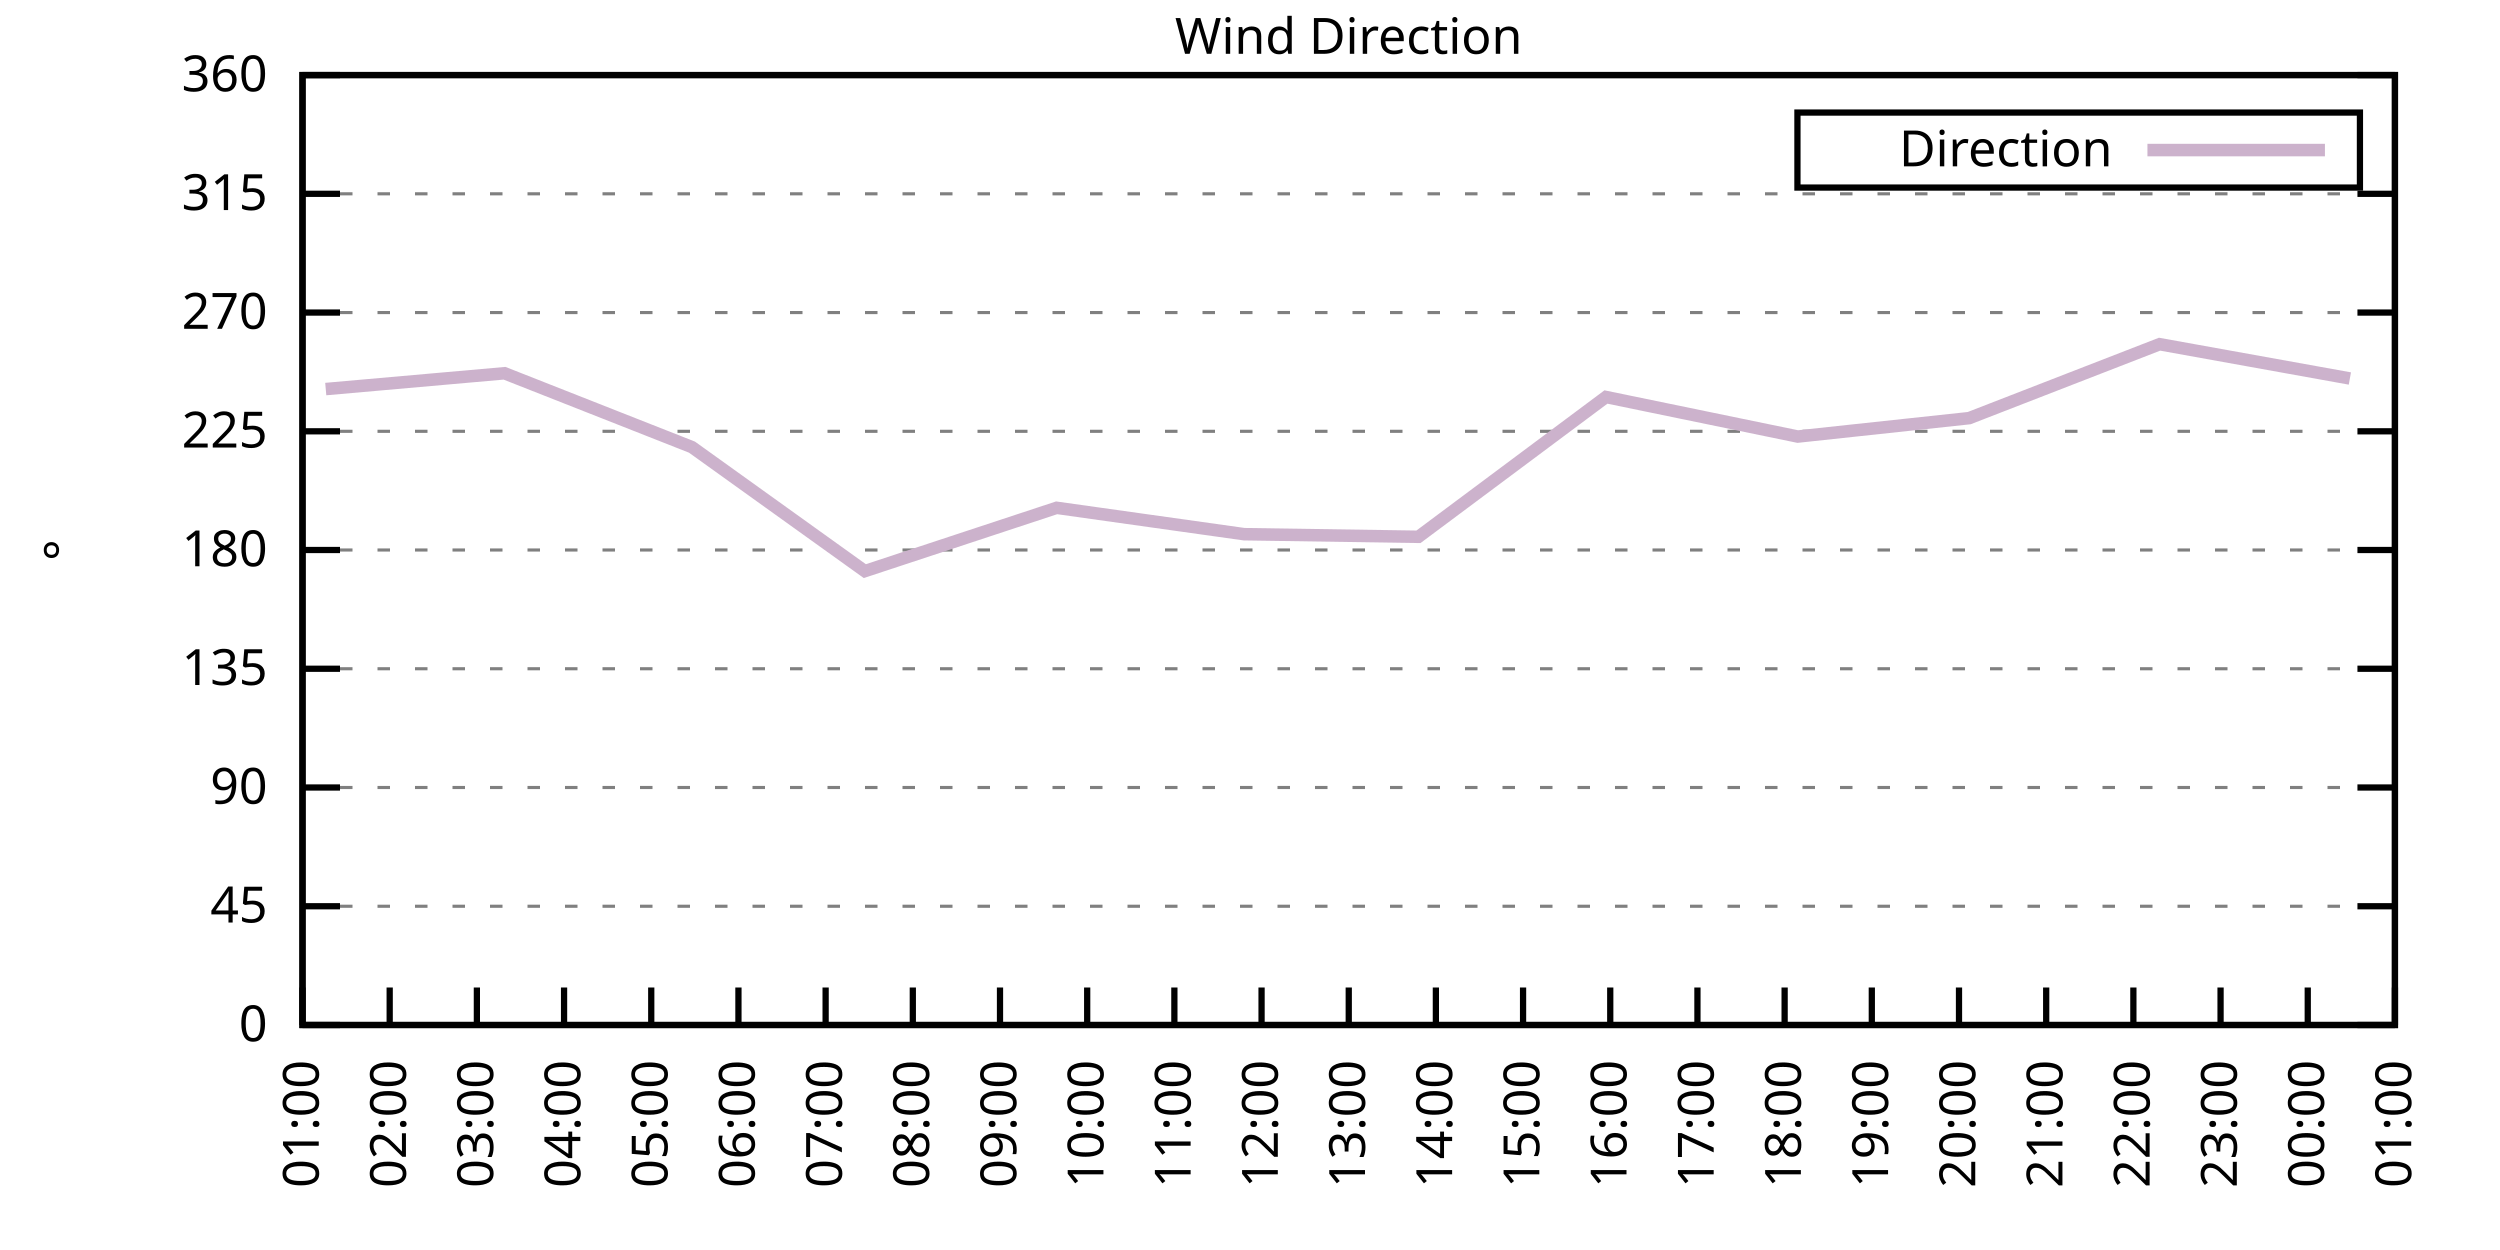
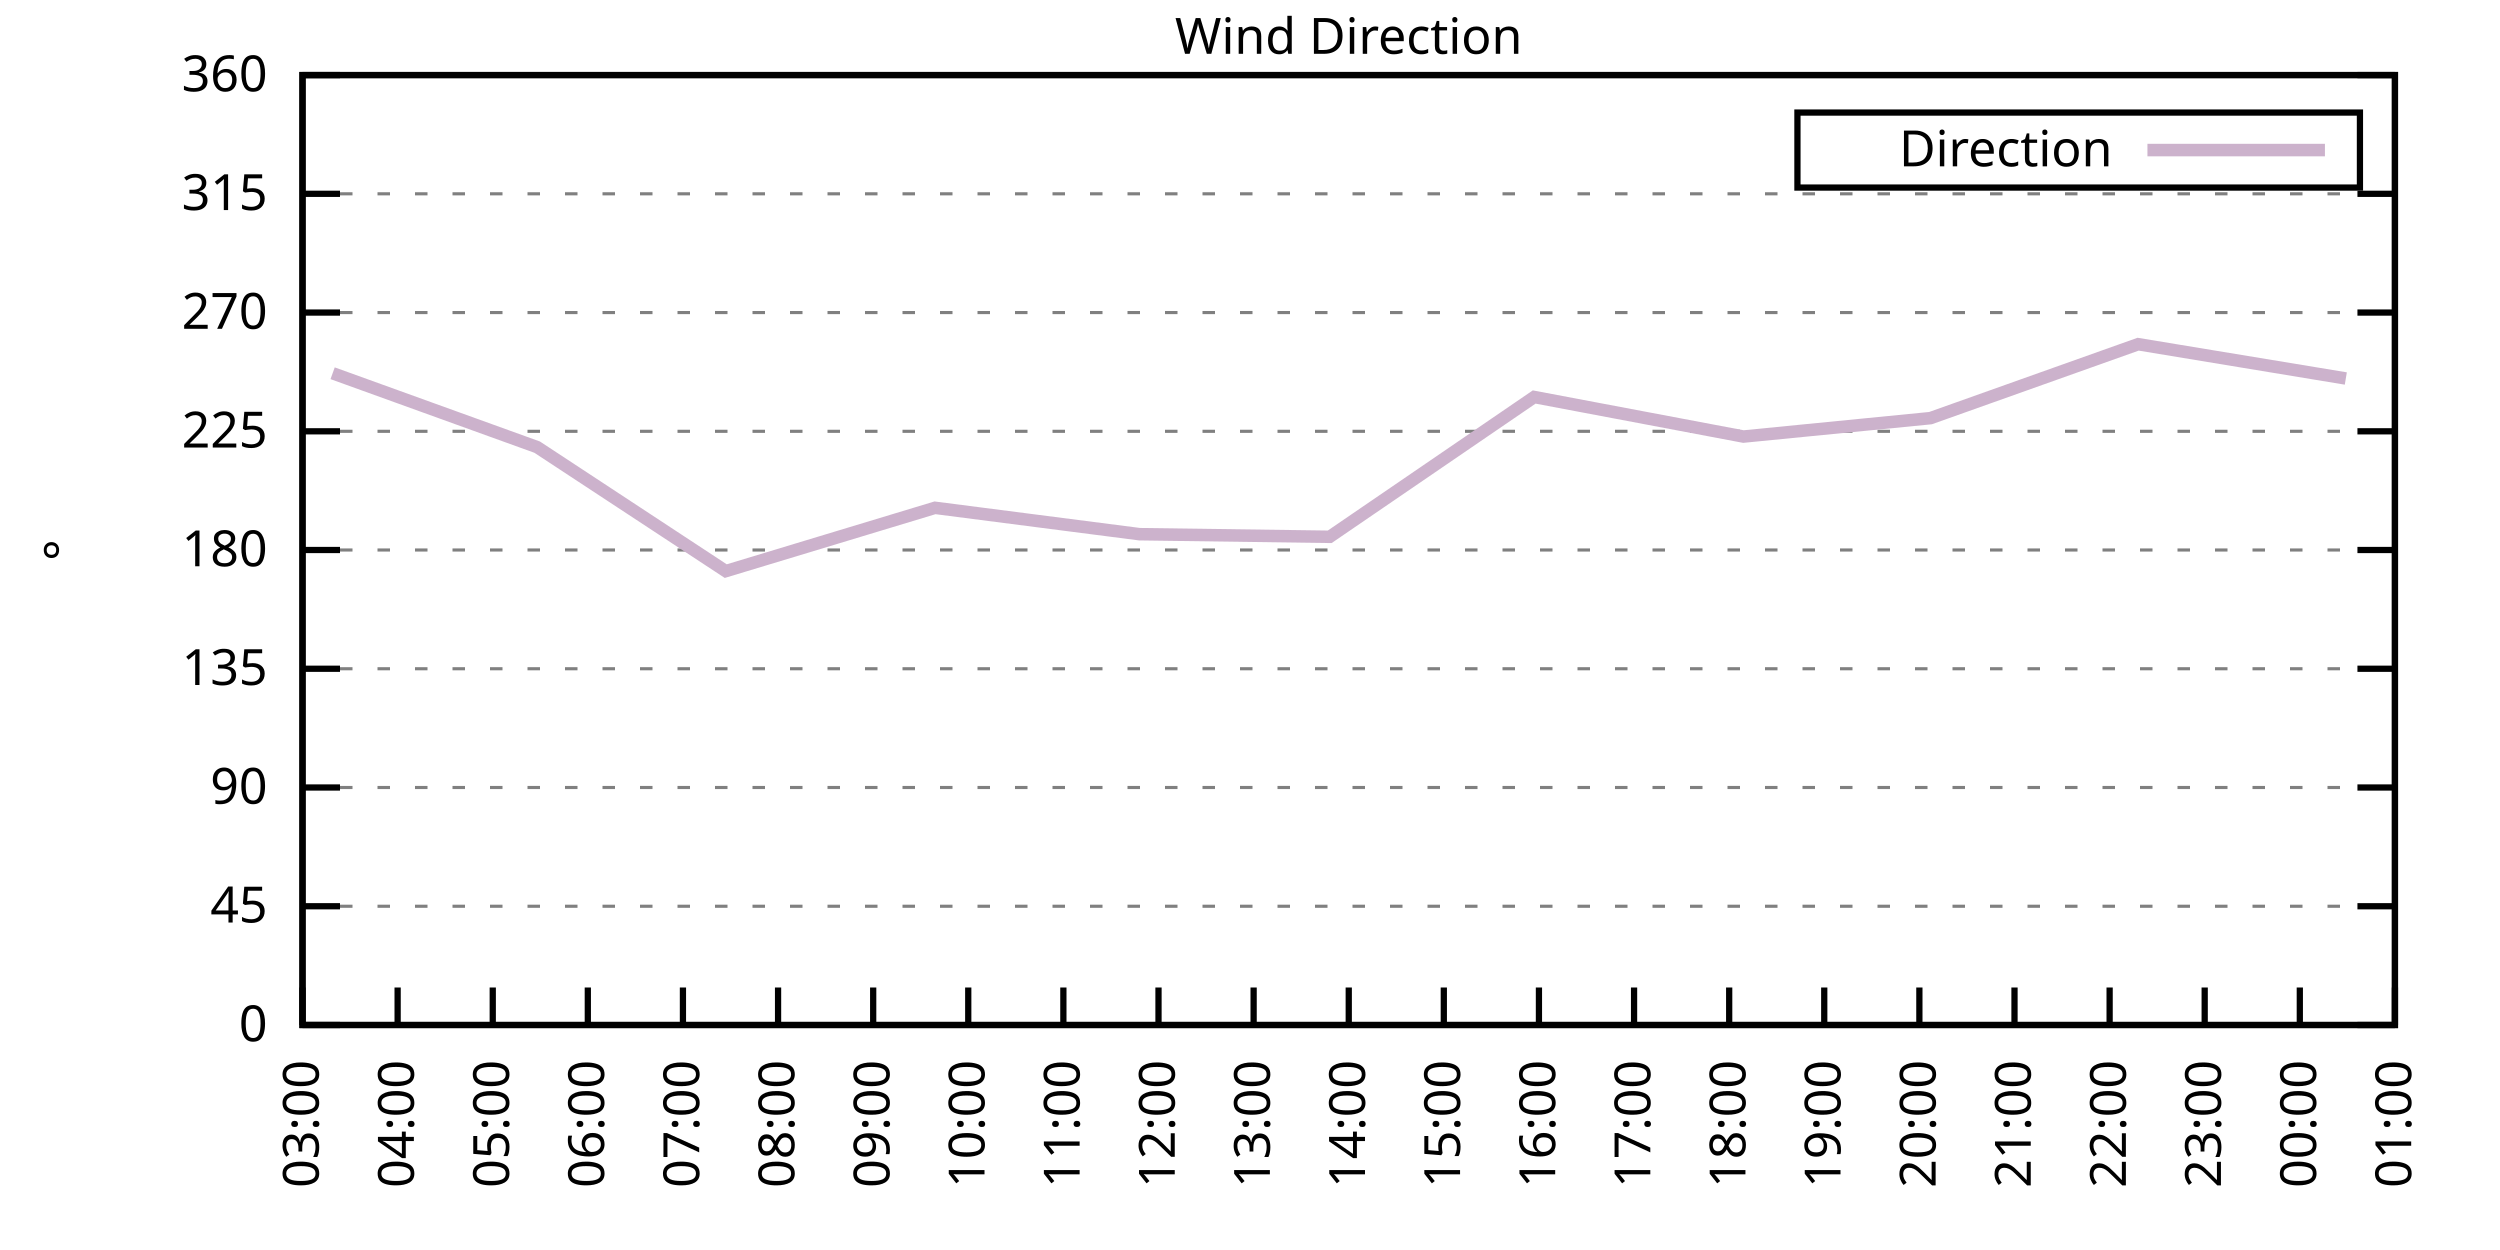
<svg xmlns="http://www.w3.org/2000/svg" xmlns:xlink="http://www.w3.org/1999/xlink" width="400" height="200" viewBox="0 0 400 200">
  <g id="gnuplot_canvas">
    <rect x="0" y="0" width="400" height="200" fill="none" />
    <defs>
      <circle id="gpDot" r="0.5" stroke-width="0.5" stroke="currentColor" />
      <path id="gpPt0" stroke-width="0.333" stroke="currentColor" d="M-1,0 h2 M0,-1 v2" />
      <path id="gpPt1" stroke-width="0.333" stroke="currentColor" d="M-1,-1 L1,1 M1,-1 L-1,1" />
      <path id="gpPt2" stroke-width="0.333" stroke="currentColor" d="M-1,0 L1,0 M0,-1 L0,1 M-1,-1 L1,1 M-1,1 L1,-1" />
      <rect id="gpPt3" stroke-width="0.333" stroke="currentColor" x="-1" y="-1" width="2" height="2" />
      <rect id="gpPt4" stroke-width="0.333" stroke="currentColor" fill="currentColor" x="-1" y="-1" width="2" height="2" />
      <circle id="gpPt5" stroke-width="0.333" stroke="currentColor" cx="0" cy="0" r="1" />
      <use xlink:href="#gpPt5" id="gpPt6" fill="currentColor" stroke="none" />
      <path id="gpPt7" stroke-width="0.333" stroke="currentColor" d="M0,-1.33 L-1.33,0.67 L1.33,0.67 z" />
      <use xlink:href="#gpPt7" id="gpPt8" fill="currentColor" stroke="none" />
      <use xlink:href="#gpPt7" id="gpPt9" stroke="currentColor" transform="rotate(180)" />
      <use xlink:href="#gpPt9" id="gpPt10" fill="currentColor" stroke="none" />
      <use xlink:href="#gpPt3" id="gpPt11" stroke="currentColor" transform="rotate(45)" />
      <use xlink:href="#gpPt11" id="gpPt12" fill="currentColor" stroke="none" />
      <path id="gpPt13" stroke-width="0.333" stroke="currentColor" d="M0,1.330 L1.265,0.411 L0.782,-1.067 L-0.782,-1.076 L-1.265,0.411 z" />
      <use xlink:href="#gpPt13" id="gpPt14" fill="currentColor" stroke="none" />
      <filter id="textbox" filterUnits="objectBoundingBox" x="0" y="0" height="1" width="1">
        <feFlood flood-color="white" flood-opacity="1" result="bgnd" />
        <feComposite in="SourceGraphic" in2="bgnd" operator="atop" />
      </filter>
      <filter id="greybox" filterUnits="objectBoundingBox" x="0" y="0" height="1" width="1">
        <feFlood flood-color="lightgrey" flood-opacity="1" result="grey" />
        <feComposite in="SourceGraphic" in2="grey" operator="atop" />
      </filter>
    </defs>
    <g fill="none" color="white" stroke="currentColor" stroke-width="1.00" stroke-linecap="butt" stroke-linejoin="miter">
</g>
    <g fill="none" color="black" stroke="currentColor" stroke-width="1.00" stroke-linecap="butt" stroke-linejoin="miter">
      <g stroke="none" shape-rendering="crispEdges">
        <polygon fill="rgb(255, 255, 255)" points="48.40,164.00 383.18,164.00 383.18,12.02 48.40,12.02 " />
      </g>
    </g>
    <g fill="none" color="black" stroke="currentColor" stroke-width="1.00" stroke-linecap="butt" stroke-linejoin="miter">
</g>
    <g fill="none" color="black" stroke="black" stroke-width="0.50" stroke-linecap="butt" stroke-linejoin="miter">
</g>
    <g fill="none" color="gray" stroke="currentColor" stroke-width="0.50" stroke-linecap="butt" stroke-linejoin="miter">
      <path stroke="gray" stroke-dasharray="2,4" class="gridline" d="M48.40,164.00 L383.19,164.00  " />
    </g>
    <g fill="none" color="gray" stroke="gray" stroke-width="1.00" stroke-linecap="butt" stroke-linejoin="miter">
</g>
    <g fill="none" color="black" stroke="currentColor" stroke-width="1.00" stroke-linecap="butt" stroke-linejoin="miter">
      <path stroke="black" d="M48.40,164.00 L54.40,164.00 M383.19,164.00 L377.19,164.00  " />
      <g transform="translate(42.80,166.60)" stroke="none" fill="black" font-family="Sans" font-size="8.00" text-anchor="end">
        <text>
          <tspan font-family="Sans"> 0</tspan>
        </text>
      </g>
    </g>
    <g fill="none" color="black" stroke="currentColor" stroke-width="1.00" stroke-linecap="butt" stroke-linejoin="miter">
</g>
    <g fill="none" color="black" stroke="black" stroke-width="0.50" stroke-linecap="butt" stroke-linejoin="miter">
</g>
    <g fill="none" color="gray" stroke="currentColor" stroke-width="0.50" stroke-linecap="butt" stroke-linejoin="miter">
      <path stroke="gray" stroke-dasharray="2,4" class="gridline" d="M48.40,145.00 L383.19,145.00  " />
    </g>
    <g fill="none" color="gray" stroke="gray" stroke-width="1.00" stroke-linecap="butt" stroke-linejoin="miter">
</g>
    <g fill="none" color="black" stroke="currentColor" stroke-width="1.00" stroke-linecap="butt" stroke-linejoin="miter">
      <path stroke="black" d="M48.40,145.00 L54.40,145.00 M383.19,145.00 L377.19,145.00  " />
      <g transform="translate(42.80,147.60)" stroke="none" fill="black" font-family="Sans" font-size="8.00" text-anchor="end">
        <text>
          <tspan font-family="Sans"> 45</tspan>
        </text>
      </g>
    </g>
    <g fill="none" color="black" stroke="currentColor" stroke-width="1.00" stroke-linecap="butt" stroke-linejoin="miter">
</g>
    <g fill="none" color="black" stroke="black" stroke-width="0.50" stroke-linecap="butt" stroke-linejoin="miter">
</g>
    <g fill="none" color="gray" stroke="currentColor" stroke-width="0.50" stroke-linecap="butt" stroke-linejoin="miter">
      <path stroke="gray" stroke-dasharray="2,4" class="gridline" d="M48.40,126.00 L383.19,126.00  " />
    </g>
    <g fill="none" color="gray" stroke="gray" stroke-width="1.00" stroke-linecap="butt" stroke-linejoin="miter">
</g>
    <g fill="none" color="black" stroke="currentColor" stroke-width="1.00" stroke-linecap="butt" stroke-linejoin="miter">
      <path stroke="black" d="M48.40,126.00 L54.40,126.00 M383.19,126.00 L377.19,126.00  " />
      <g transform="translate(42.80,128.60)" stroke="none" fill="black" font-family="Sans" font-size="8.00" text-anchor="end">
        <text>
          <tspan font-family="Sans"> 90</tspan>
        </text>
      </g>
    </g>
    <g fill="none" color="black" stroke="currentColor" stroke-width="1.00" stroke-linecap="butt" stroke-linejoin="miter">
</g>
    <g fill="none" color="black" stroke="black" stroke-width="0.50" stroke-linecap="butt" stroke-linejoin="miter">
</g>
    <g fill="none" color="gray" stroke="currentColor" stroke-width="0.50" stroke-linecap="butt" stroke-linejoin="miter">
      <path stroke="gray" stroke-dasharray="2,4" class="gridline" d="M48.40,107.00 L383.19,107.00  " />
    </g>
    <g fill="none" color="gray" stroke="gray" stroke-width="1.00" stroke-linecap="butt" stroke-linejoin="miter">
</g>
    <g fill="none" color="black" stroke="currentColor" stroke-width="1.00" stroke-linecap="butt" stroke-linejoin="miter">
      <path stroke="black" d="M48.40,107.00 L54.40,107.00 M383.19,107.00 L377.19,107.00  " />
      <g transform="translate(42.80,109.60)" stroke="none" fill="black" font-family="Sans" font-size="8.00" text-anchor="end">
        <text>
          <tspan font-family="Sans"> 135</tspan>
        </text>
      </g>
    </g>
    <g fill="none" color="black" stroke="currentColor" stroke-width="1.00" stroke-linecap="butt" stroke-linejoin="miter">
</g>
    <g fill="none" color="black" stroke="black" stroke-width="0.50" stroke-linecap="butt" stroke-linejoin="miter">
</g>
    <g fill="none" color="gray" stroke="currentColor" stroke-width="0.50" stroke-linecap="butt" stroke-linejoin="miter">
      <path stroke="gray" stroke-dasharray="2,4" class="gridline" d="M48.40,88.00 L383.19,88.00  " />
    </g>
    <g fill="none" color="gray" stroke="gray" stroke-width="1.00" stroke-linecap="butt" stroke-linejoin="miter">
</g>
    <g fill="none" color="black" stroke="currentColor" stroke-width="1.00" stroke-linecap="butt" stroke-linejoin="miter">
      <path stroke="black" d="M48.40,88.00 L54.40,88.00 M383.19,88.00 L377.19,88.00  " />
      <g transform="translate(42.80,90.60)" stroke="none" fill="black" font-family="Sans" font-size="8.00" text-anchor="end">
        <text>
          <tspan font-family="Sans"> 180</tspan>
        </text>
      </g>
    </g>
    <g fill="none" color="black" stroke="currentColor" stroke-width="1.00" stroke-linecap="butt" stroke-linejoin="miter">
</g>
    <g fill="none" color="black" stroke="black" stroke-width="0.50" stroke-linecap="butt" stroke-linejoin="miter">
</g>
    <g fill="none" color="gray" stroke="currentColor" stroke-width="0.50" stroke-linecap="butt" stroke-linejoin="miter">
      <path stroke="gray" stroke-dasharray="2,4" class="gridline" d="M48.40,69.01 L383.19,69.01  " />
    </g>
    <g fill="none" color="gray" stroke="gray" stroke-width="1.00" stroke-linecap="butt" stroke-linejoin="miter">
</g>
    <g fill="none" color="black" stroke="currentColor" stroke-width="1.00" stroke-linecap="butt" stroke-linejoin="miter">
      <path stroke="black" d="M48.40,69.01 L54.40,69.01 M383.19,69.01 L377.19,69.01  " />
      <g transform="translate(42.80,71.61)" stroke="none" fill="black" font-family="Sans" font-size="8.00" text-anchor="end">
        <text>
          <tspan font-family="Sans"> 225</tspan>
        </text>
      </g>
    </g>
    <g fill="none" color="black" stroke="currentColor" stroke-width="1.00" stroke-linecap="butt" stroke-linejoin="miter">
</g>
    <g fill="none" color="black" stroke="black" stroke-width="0.50" stroke-linecap="butt" stroke-linejoin="miter">
</g>
    <g fill="none" color="gray" stroke="currentColor" stroke-width="0.50" stroke-linecap="butt" stroke-linejoin="miter">
      <path stroke="gray" stroke-dasharray="2,4" class="gridline" d="M48.40,50.01 L383.19,50.01  " />
    </g>
    <g fill="none" color="gray" stroke="gray" stroke-width="1.00" stroke-linecap="butt" stroke-linejoin="miter">
</g>
    <g fill="none" color="black" stroke="currentColor" stroke-width="1.00" stroke-linecap="butt" stroke-linejoin="miter">
      <path stroke="black" d="M48.40,50.01 L54.40,50.01 M383.19,50.01 L377.19,50.01  " />
      <g transform="translate(42.80,52.61)" stroke="none" fill="black" font-family="Sans" font-size="8.00" text-anchor="end">
        <text>
          <tspan font-family="Sans"> 270</tspan>
        </text>
      </g>
    </g>
    <g fill="none" color="black" stroke="currentColor" stroke-width="1.00" stroke-linecap="butt" stroke-linejoin="miter">
</g>
    <g fill="none" color="black" stroke="black" stroke-width="0.50" stroke-linecap="butt" stroke-linejoin="miter">
</g>
    <g fill="none" color="gray" stroke="currentColor" stroke-width="0.50" stroke-linecap="butt" stroke-linejoin="miter">
      <path stroke="gray" stroke-dasharray="2,4" class="gridline" d="M48.40,31.01 L383.19,31.01  " />
    </g>
    <g fill="none" color="gray" stroke="gray" stroke-width="1.00" stroke-linecap="butt" stroke-linejoin="miter">
</g>
    <g fill="none" color="black" stroke="currentColor" stroke-width="1.00" stroke-linecap="butt" stroke-linejoin="miter">
      <path stroke="black" d="M48.40,31.01 L54.40,31.01 M383.19,31.01 L377.19,31.01  " />
      <g transform="translate(42.80,33.61)" stroke="none" fill="black" font-family="Sans" font-size="8.00" text-anchor="end">
        <text>
          <tspan font-family="Sans"> 315</tspan>
        </text>
      </g>
    </g>
    <g fill="none" color="black" stroke="currentColor" stroke-width="1.00" stroke-linecap="butt" stroke-linejoin="miter">
</g>
    <g fill="none" color="black" stroke="black" stroke-width="0.50" stroke-linecap="butt" stroke-linejoin="miter">
</g>
    <g fill="none" color="gray" stroke="currentColor" stroke-width="0.50" stroke-linecap="butt" stroke-linejoin="miter">
      <path stroke="gray" stroke-dasharray="2,4" class="gridline" d="M48.40,12.01 L383.19,12.01  " />
    </g>
    <g fill="none" color="gray" stroke="gray" stroke-width="1.00" stroke-linecap="butt" stroke-linejoin="miter">
</g>
    <g fill="none" color="black" stroke="currentColor" stroke-width="1.00" stroke-linecap="butt" stroke-linejoin="miter">
      <path stroke="black" d="M48.40,12.01 L54.40,12.01 M383.19,12.01 L377.19,12.01  " />
      <g transform="translate(42.80,14.61)" stroke="none" fill="black" font-family="Sans" font-size="8.00" text-anchor="end">
        <text>
          <tspan font-family="Sans"> 360</tspan>
        </text>
      </g>
    </g>
    <g fill="none" color="black" stroke="currentColor" stroke-width="1.00" stroke-linecap="butt" stroke-linejoin="miter">
      <path stroke="black" d="M48.40,164.00 L48.40,158.00  " />
      <g transform="translate(51.00,169.60) rotate(270.00)" stroke="none" fill="black" font-family="Sans" font-size="8.00" text-anchor="end">
        <text>
-           <tspan font-family="Sans">01:00</tspan>
-         </text>
-       </g>
-     </g>
-     <g fill="none" color="black" stroke="currentColor" stroke-width="1.00" stroke-linecap="butt" stroke-linejoin="miter">
-       <path stroke="black" d="M62.35,164.00 L62.35,158.00  " />
-       <g transform="translate(64.95,169.60) rotate(270.00)" stroke="none" fill="black" font-family="Sans" font-size="8.00" text-anchor="end">
-         <text>
-           <tspan font-family="Sans">02:00</tspan>
-         </text>
-       </g>
-     </g>
-     <g fill="none" color="black" stroke="currentColor" stroke-width="1.00" stroke-linecap="butt" stroke-linejoin="miter">
-       <path stroke="black" d="M76.30,164.00 L76.30,158.00  " />
-       <g transform="translate(78.90,169.60) rotate(270.00)" stroke="none" fill="black" font-family="Sans" font-size="8.00" text-anchor="end">
-         <text>
          <tspan font-family="Sans">03:00</tspan>
        </text>
      </g>
    </g>
    <g fill="none" color="black" stroke="currentColor" stroke-width="1.00" stroke-linecap="butt" stroke-linejoin="miter">
-       <path stroke="black" d="M90.25,164.00 L90.25,158.00  " />
-       <g transform="translate(92.85,169.60) rotate(270.00)" stroke="none" fill="black" font-family="Sans" font-size="8.00" text-anchor="end">
+       <path stroke="black" d="M63.62,164.00 L63.62,158.00  " />
+       <g transform="translate(66.22,169.60) rotate(270.00)" stroke="none" fill="black" font-family="Sans" font-size="8.00" text-anchor="end">
        <text>
          <tspan font-family="Sans">04:00</tspan>
        </text>
      </g>
    </g>
    <g fill="none" color="black" stroke="currentColor" stroke-width="1.00" stroke-linecap="butt" stroke-linejoin="miter">
-       <path stroke="black" d="M104.20,164.00 L104.20,158.00  " />
-       <g transform="translate(106.80,169.60) rotate(270.00)" stroke="none" fill="black" font-family="Sans" font-size="8.00" text-anchor="end">
+       <path stroke="black" d="M78.84,164.00 L78.84,158.00  " />
+       <g transform="translate(81.44,169.60) rotate(270.00)" stroke="none" fill="black" font-family="Sans" font-size="8.00" text-anchor="end">
        <text>
          <tspan font-family="Sans">05:00</tspan>
        </text>
      </g>
    </g>
    <g fill="none" color="black" stroke="currentColor" stroke-width="1.00" stroke-linecap="butt" stroke-linejoin="miter">
-       <path stroke="black" d="M118.15,164.00 L118.15,158.00  " />
-       <g transform="translate(120.75,169.60) rotate(270.00)" stroke="none" fill="black" font-family="Sans" font-size="8.00" text-anchor="end">
+       <path stroke="black" d="M94.05,164.00 L94.05,158.00  " />
+       <g transform="translate(96.65,169.60) rotate(270.00)" stroke="none" fill="black" font-family="Sans" font-size="8.00" text-anchor="end">
        <text>
          <tspan font-family="Sans">06:00</tspan>
        </text>
      </g>
    </g>
    <g fill="none" color="black" stroke="currentColor" stroke-width="1.00" stroke-linecap="butt" stroke-linejoin="miter">
-       <path stroke="black" d="M132.10,164.00 L132.10,158.00  " />
-       <g transform="translate(134.70,169.60) rotate(270.00)" stroke="none" fill="black" font-family="Sans" font-size="8.00" text-anchor="end">
+       <path stroke="black" d="M109.27,164.00 L109.27,158.00  " />
+       <g transform="translate(111.87,169.60) rotate(270.00)" stroke="none" fill="black" font-family="Sans" font-size="8.00" text-anchor="end">
        <text>
          <tspan font-family="Sans">07:00</tspan>
        </text>
      </g>
    </g>
    <g fill="none" color="black" stroke="currentColor" stroke-width="1.00" stroke-linecap="butt" stroke-linejoin="miter">
-       <path stroke="black" d="M146.05,164.00 L146.05,158.00  " />
-       <g transform="translate(148.65,169.60) rotate(270.00)" stroke="none" fill="black" font-family="Sans" font-size="8.00" text-anchor="end">
+       <path stroke="black" d="M124.49,164.00 L124.49,158.00  " />
+       <g transform="translate(127.09,169.60) rotate(270.00)" stroke="none" fill="black" font-family="Sans" font-size="8.00" text-anchor="end">
        <text>
          <tspan font-family="Sans">08:00</tspan>
        </text>
      </g>
    </g>
    <g fill="none" color="black" stroke="currentColor" stroke-width="1.00" stroke-linecap="butt" stroke-linejoin="miter">
-       <path stroke="black" d="M160.00,164.00 L160.00,158.00  " />
-       <g transform="translate(162.60,169.60) rotate(270.00)" stroke="none" fill="black" font-family="Sans" font-size="8.00" text-anchor="end">
+       <path stroke="black" d="M139.71,164.00 L139.71,158.00  " />
+       <g transform="translate(142.31,169.60) rotate(270.00)" stroke="none" fill="black" font-family="Sans" font-size="8.00" text-anchor="end">
        <text>
          <tspan font-family="Sans">09:00</tspan>
        </text>
      </g>
    </g>
    <g fill="none" color="black" stroke="currentColor" stroke-width="1.00" stroke-linecap="butt" stroke-linejoin="miter">
-       <path stroke="black" d="M173.95,164.00 L173.95,158.00  " />
-       <g transform="translate(176.55,169.60) rotate(270.00)" stroke="none" fill="black" font-family="Sans" font-size="8.00" text-anchor="end">
+       <path stroke="black" d="M154.92,164.00 L154.92,158.00  " />
+       <g transform="translate(157.52,169.60) rotate(270.00)" stroke="none" fill="black" font-family="Sans" font-size="8.00" text-anchor="end">
        <text>
          <tspan font-family="Sans">10:00</tspan>
        </text>
      </g>
    </g>
    <g fill="none" color="black" stroke="currentColor" stroke-width="1.00" stroke-linecap="butt" stroke-linejoin="miter">
-       <path stroke="black" d="M187.90,164.00 L187.90,158.00  " />
-       <g transform="translate(190.50,169.60) rotate(270.00)" stroke="none" fill="black" font-family="Sans" font-size="8.00" text-anchor="end">
+       <path stroke="black" d="M170.14,164.00 L170.14,158.00  " />
+       <g transform="translate(172.74,169.60) rotate(270.00)" stroke="none" fill="black" font-family="Sans" font-size="8.00" text-anchor="end">
        <text>
          <tspan font-family="Sans">11:00</tspan>
        </text>
      </g>
    </g>
    <g fill="none" color="black" stroke="currentColor" stroke-width="1.00" stroke-linecap="butt" stroke-linejoin="miter">
-       <path stroke="black" d="M201.85,164.00 L201.85,158.00  " />
-       <g transform="translate(204.45,169.60) rotate(270.00)" stroke="none" fill="black" font-family="Sans" font-size="8.00" text-anchor="end">
+       <path stroke="black" d="M185.36,164.00 L185.36,158.00  " />
+       <g transform="translate(187.96,169.60) rotate(270.00)" stroke="none" fill="black" font-family="Sans" font-size="8.00" text-anchor="end">
        <text>
          <tspan font-family="Sans">12:00</tspan>
+         </text>
+       </g>
+     </g>
+     <g fill="none" color="black" stroke="currentColor" stroke-width="1.00" stroke-linecap="butt" stroke-linejoin="miter">
+       <path stroke="black" d="M200.58,164.00 L200.58,158.00  " />
+       <g transform="translate(203.18,169.60) rotate(270.00)" stroke="none" fill="black" font-family="Sans" font-size="8.00" text-anchor="end">
+         <text>
+           <tspan font-family="Sans">13:00</tspan>
        </text>
      </g>
    </g>
    <g fill="none" color="black" stroke="currentColor" stroke-width="1.00" stroke-linecap="butt" stroke-linejoin="miter">
      <path stroke="black" d="M215.80,164.00 L215.80,158.00  " />
      <g transform="translate(218.40,169.60) rotate(270.00)" stroke="none" fill="black" font-family="Sans" font-size="8.00" text-anchor="end">
        <text>
-           <tspan font-family="Sans">13:00</tspan>
-         </text>
-       </g>
-     </g>
-     <g fill="none" color="black" stroke="currentColor" stroke-width="1.00" stroke-linecap="butt" stroke-linejoin="miter">
-       <path stroke="black" d="M229.74,164.00 L229.74,158.00  " />
-       <g transform="translate(232.34,169.60) rotate(270.00)" stroke="none" fill="black" font-family="Sans" font-size="8.00" text-anchor="end">
-         <text>
          <tspan font-family="Sans">14:00</tspan>
        </text>
      </g>
    </g>
    <g fill="none" color="black" stroke="currentColor" stroke-width="1.00" stroke-linecap="butt" stroke-linejoin="miter">
-       <path stroke="black" d="M243.69,164.00 L243.69,158.00  " />
-       <g transform="translate(246.29,169.60) rotate(270.00)" stroke="none" fill="black" font-family="Sans" font-size="8.00" text-anchor="end">
+       <path stroke="black" d="M231.01,164.00 L231.01,158.00  " />
+       <g transform="translate(233.61,169.60) rotate(270.00)" stroke="none" fill="black" font-family="Sans" font-size="8.00" text-anchor="end">
        <text>
          <tspan font-family="Sans">15:00</tspan>
        </text>
      </g>
    </g>
    <g fill="none" color="black" stroke="currentColor" stroke-width="1.00" stroke-linecap="butt" stroke-linejoin="miter">
-       <path stroke="black" d="M257.64,164.00 L257.64,158.00  " />
-       <g transform="translate(260.24,169.60) rotate(270.00)" stroke="none" fill="black" font-family="Sans" font-size="8.00" text-anchor="end">
+       <path stroke="black" d="M246.23,164.00 L246.23,158.00  " />
+       <g transform="translate(248.83,169.60) rotate(270.00)" stroke="none" fill="black" font-family="Sans" font-size="8.00" text-anchor="end">
        <text>
          <tspan font-family="Sans">16:00</tspan>
        </text>
      </g>
    </g>
    <g fill="none" color="black" stroke="currentColor" stroke-width="1.00" stroke-linecap="butt" stroke-linejoin="miter">
-       <path stroke="black" d="M271.59,164.00 L271.59,158.00  " />
-       <g transform="translate(274.19,169.60) rotate(270.00)" stroke="none" fill="black" font-family="Sans" font-size="8.00" text-anchor="end">
+       <path stroke="black" d="M261.45,164.00 L261.45,158.00  " />
+       <g transform="translate(264.05,169.60) rotate(270.00)" stroke="none" fill="black" font-family="Sans" font-size="8.00" text-anchor="end">
        <text>
          <tspan font-family="Sans">17:00</tspan>
        </text>
      </g>
    </g>
    <g fill="none" color="black" stroke="currentColor" stroke-width="1.00" stroke-linecap="butt" stroke-linejoin="miter">
-       <path stroke="black" d="M285.54,164.00 L285.54,158.00  " />
-       <g transform="translate(288.14,169.60) rotate(270.00)" stroke="none" fill="black" font-family="Sans" font-size="8.00" text-anchor="end">
+       <path stroke="black" d="M276.67,164.00 L276.67,158.00  " />
+       <g transform="translate(279.27,169.60) rotate(270.00)" stroke="none" fill="black" font-family="Sans" font-size="8.00" text-anchor="end">
        <text>
          <tspan font-family="Sans">18:00</tspan>
        </text>
      </g>
    </g>
    <g fill="none" color="black" stroke="currentColor" stroke-width="1.00" stroke-linecap="butt" stroke-linejoin="miter">
-       <path stroke="black" d="M299.49,164.00 L299.49,158.00  " />
-       <g transform="translate(302.09,169.60) rotate(270.00)" stroke="none" fill="black" font-family="Sans" font-size="8.00" text-anchor="end">
+       <path stroke="black" d="M291.88,164.00 L291.88,158.00  " />
+       <g transform="translate(294.48,169.60) rotate(270.00)" stroke="none" fill="black" font-family="Sans" font-size="8.00" text-anchor="end">
        <text>
          <tspan font-family="Sans">19:00</tspan>
        </text>
      </g>
    </g>
    <g fill="none" color="black" stroke="currentColor" stroke-width="1.00" stroke-linecap="butt" stroke-linejoin="miter">
-       <path stroke="black" d="M313.44,164.00 L313.44,158.00  " />
-       <g transform="translate(316.04,169.60) rotate(270.00)" stroke="none" fill="black" font-family="Sans" font-size="8.00" text-anchor="end">
+       <path stroke="black" d="M307.10,164.00 L307.10,158.00  " />
+       <g transform="translate(309.70,169.60) rotate(270.00)" stroke="none" fill="black" font-family="Sans" font-size="8.00" text-anchor="end">
        <text>
          <tspan font-family="Sans">20:00</tspan>
        </text>
      </g>
    </g>
    <g fill="none" color="black" stroke="currentColor" stroke-width="1.00" stroke-linecap="butt" stroke-linejoin="miter">
-       <path stroke="black" d="M327.39,164.00 L327.39,158.00  " />
-       <g transform="translate(329.99,169.60) rotate(270.00)" stroke="none" fill="black" font-family="Sans" font-size="8.00" text-anchor="end">
+       <path stroke="black" d="M322.32,164.00 L322.32,158.00  " />
+       <g transform="translate(324.92,169.60) rotate(270.00)" stroke="none" fill="black" font-family="Sans" font-size="8.00" text-anchor="end">
        <text>
          <tspan font-family="Sans">21:00</tspan>
        </text>
      </g>
    </g>
    <g fill="none" color="black" stroke="currentColor" stroke-width="1.00" stroke-linecap="butt" stroke-linejoin="miter">
-       <path stroke="black" d="M341.34,164.00 L341.34,158.00  " />
-       <g transform="translate(343.94,169.60) rotate(270.00)" stroke="none" fill="black" font-family="Sans" font-size="8.00" text-anchor="end">
+       <path stroke="black" d="M337.54,164.00 L337.54,158.00  " />
+       <g transform="translate(340.14,169.60) rotate(270.00)" stroke="none" fill="black" font-family="Sans" font-size="8.00" text-anchor="end">
        <text>
          <tspan font-family="Sans">22:00</tspan>
        </text>
      </g>
    </g>
    <g fill="none" color="black" stroke="currentColor" stroke-width="1.00" stroke-linecap="butt" stroke-linejoin="miter">
-       <path stroke="black" d="M355.29,164.00 L355.29,158.00  " />
-       <g transform="translate(357.89,169.60) rotate(270.00)" stroke="none" fill="black" font-family="Sans" font-size="8.00" text-anchor="end">
+       <path stroke="black" d="M352.75,164.00 L352.75,158.00  " />
+       <g transform="translate(355.35,169.60) rotate(270.00)" stroke="none" fill="black" font-family="Sans" font-size="8.00" text-anchor="end">
        <text>
          <tspan font-family="Sans">23:00</tspan>
        </text>
      </g>
    </g>
    <g fill="none" color="black" stroke="currentColor" stroke-width="1.00" stroke-linecap="butt" stroke-linejoin="miter">
-       <path stroke="black" d="M369.24,164.00 L369.24,158.00  " />
-       <g transform="translate(371.84,169.60) rotate(270.00)" stroke="none" fill="black" font-family="Sans" font-size="8.00" text-anchor="end">
+       <path stroke="black" d="M367.97,164.00 L367.97,158.00  " />
+       <g transform="translate(370.57,169.60) rotate(270.00)" stroke="none" fill="black" font-family="Sans" font-size="8.00" text-anchor="end">
        <text>
          <tspan font-family="Sans">00:00</tspan>
        </text>
      </g>
    </g>
    <g fill="none" color="black" stroke="currentColor" stroke-width="1.00" stroke-linecap="butt" stroke-linejoin="miter">
      <path stroke="black" d="M383.19,164.00 L383.19,158.00  " />
      <g transform="translate(385.79,169.60) rotate(270.00)" stroke="none" fill="black" font-family="Sans" font-size="8.00" text-anchor="end">
        <text>
          <tspan font-family="Sans">01:00</tspan>
        </text>
      </g>
    </g>
    <g fill="none" color="black" stroke="currentColor" stroke-width="1.00" stroke-linecap="butt" stroke-linejoin="miter">
</g>
    <g fill="none" color="black" stroke="currentColor" stroke-width="1.00" stroke-linecap="butt" stroke-linejoin="miter">
      <path stroke="black" d="M48.40,12.01 L48.40,164.00 L383.19,164.00 L383.19,12.01 L48.40,12.01 Z  " />
    </g>
    <g fill="none" color="black" stroke="currentColor" stroke-width="1.00" stroke-linecap="butt" stroke-linejoin="miter">
</g>
    <g fill="none" color="black" stroke="currentColor" stroke-width="1.00" stroke-linecap="butt" stroke-linejoin="miter">
      <path stroke="black" d="M287.59,30.01 L287.59,18.01 L377.59,18.01 L377.59,30.01 L287.59,30.01 Z  " />
    </g>
    <g id="Wind_direction_plot_1">
      <g fill="none" color="white" stroke="black" stroke-width="2.00" stroke-linecap="butt" stroke-linejoin="miter">
</g>
      <g fill="none" color="black" stroke="currentColor" stroke-width="2.00" stroke-linecap="butt" stroke-linejoin="miter">
        <g transform="translate(337.99,26.61)" stroke="none" fill="black" font-family="Sans" font-size="8.00" text-anchor="end">
          <text>
            <tspan font-family="Sans">Direction</tspan>
          </text>
        </g>
      </g>
      <g fill="none" color="black" stroke="currentColor" stroke-width="2.00" stroke-linecap="butt" stroke-linejoin="miter">
-         <path stroke="rgb(204, 178, 204)" d="M343.59,24.01 L371.99,24.01 M52.12,62.25 L80.72,59.72 L110.71,71.54 L138.37,91.38 L169.06,81.25 L199.06,85.47   L226.95,85.89 L256.95,63.52 L287.64,69.85 L315.07,66.90 L345.53,55.07 L375.98,60.56  " />
+         <path stroke="rgb(204, 178, 204)" d="M343.59,24.01 L371.99,24.01 M53.22,59.72 L85.94,71.54 L116.12,91.38 L149.60,81.25 L182.32,85.47 L212.75,85.89   L245.47,63.52 L278.95,69.85 L308.88,66.90 L342.10,55.07 L375.33,60.56  " />
      </g>
    </g>
    <g fill="none" color="black" stroke="currentColor" stroke-width="2.00" stroke-linecap="butt" stroke-linejoin="miter">
</g>
    <g fill="none" color="black" stroke="black" stroke-width="1.00" stroke-linecap="butt" stroke-linejoin="miter">
</g>
    <g fill="none" color="black" stroke="currentColor" stroke-width="1.00" stroke-linecap="butt" stroke-linejoin="miter">
      <path stroke="black" d="M48.40,12.01 L48.40,164.00 L383.19,164.00 L383.19,12.01 L48.40,12.01 Z  " />
      <g transform="translate(12.80,88.01) rotate(270.00)" stroke="none" fill="black" font-family="Sans" font-size="8.00" text-anchor="middle">
        <text>
          <tspan font-family="Sans">°</tspan>
        </text>
      </g>
    </g>
    <g fill="none" color="black" stroke="currentColor" stroke-width="1.00" stroke-linecap="butt" stroke-linejoin="miter">
</g>
    <g fill="none" color="black" stroke="currentColor" stroke-width="1.00" stroke-linecap="butt" stroke-linejoin="miter">
      <g transform="translate(215.79,8.61)" stroke="none" fill="black" font-family="Sans" font-size="8.00" text-anchor="middle">
        <text>
          <tspan font-family="Sans">Wind Direction</tspan>
        </text>
      </g>
    </g>
    <g fill="none" color="black" stroke="currentColor" stroke-width="1.00" stroke-linecap="butt" stroke-linejoin="miter">
</g>
  </g>
</svg>
